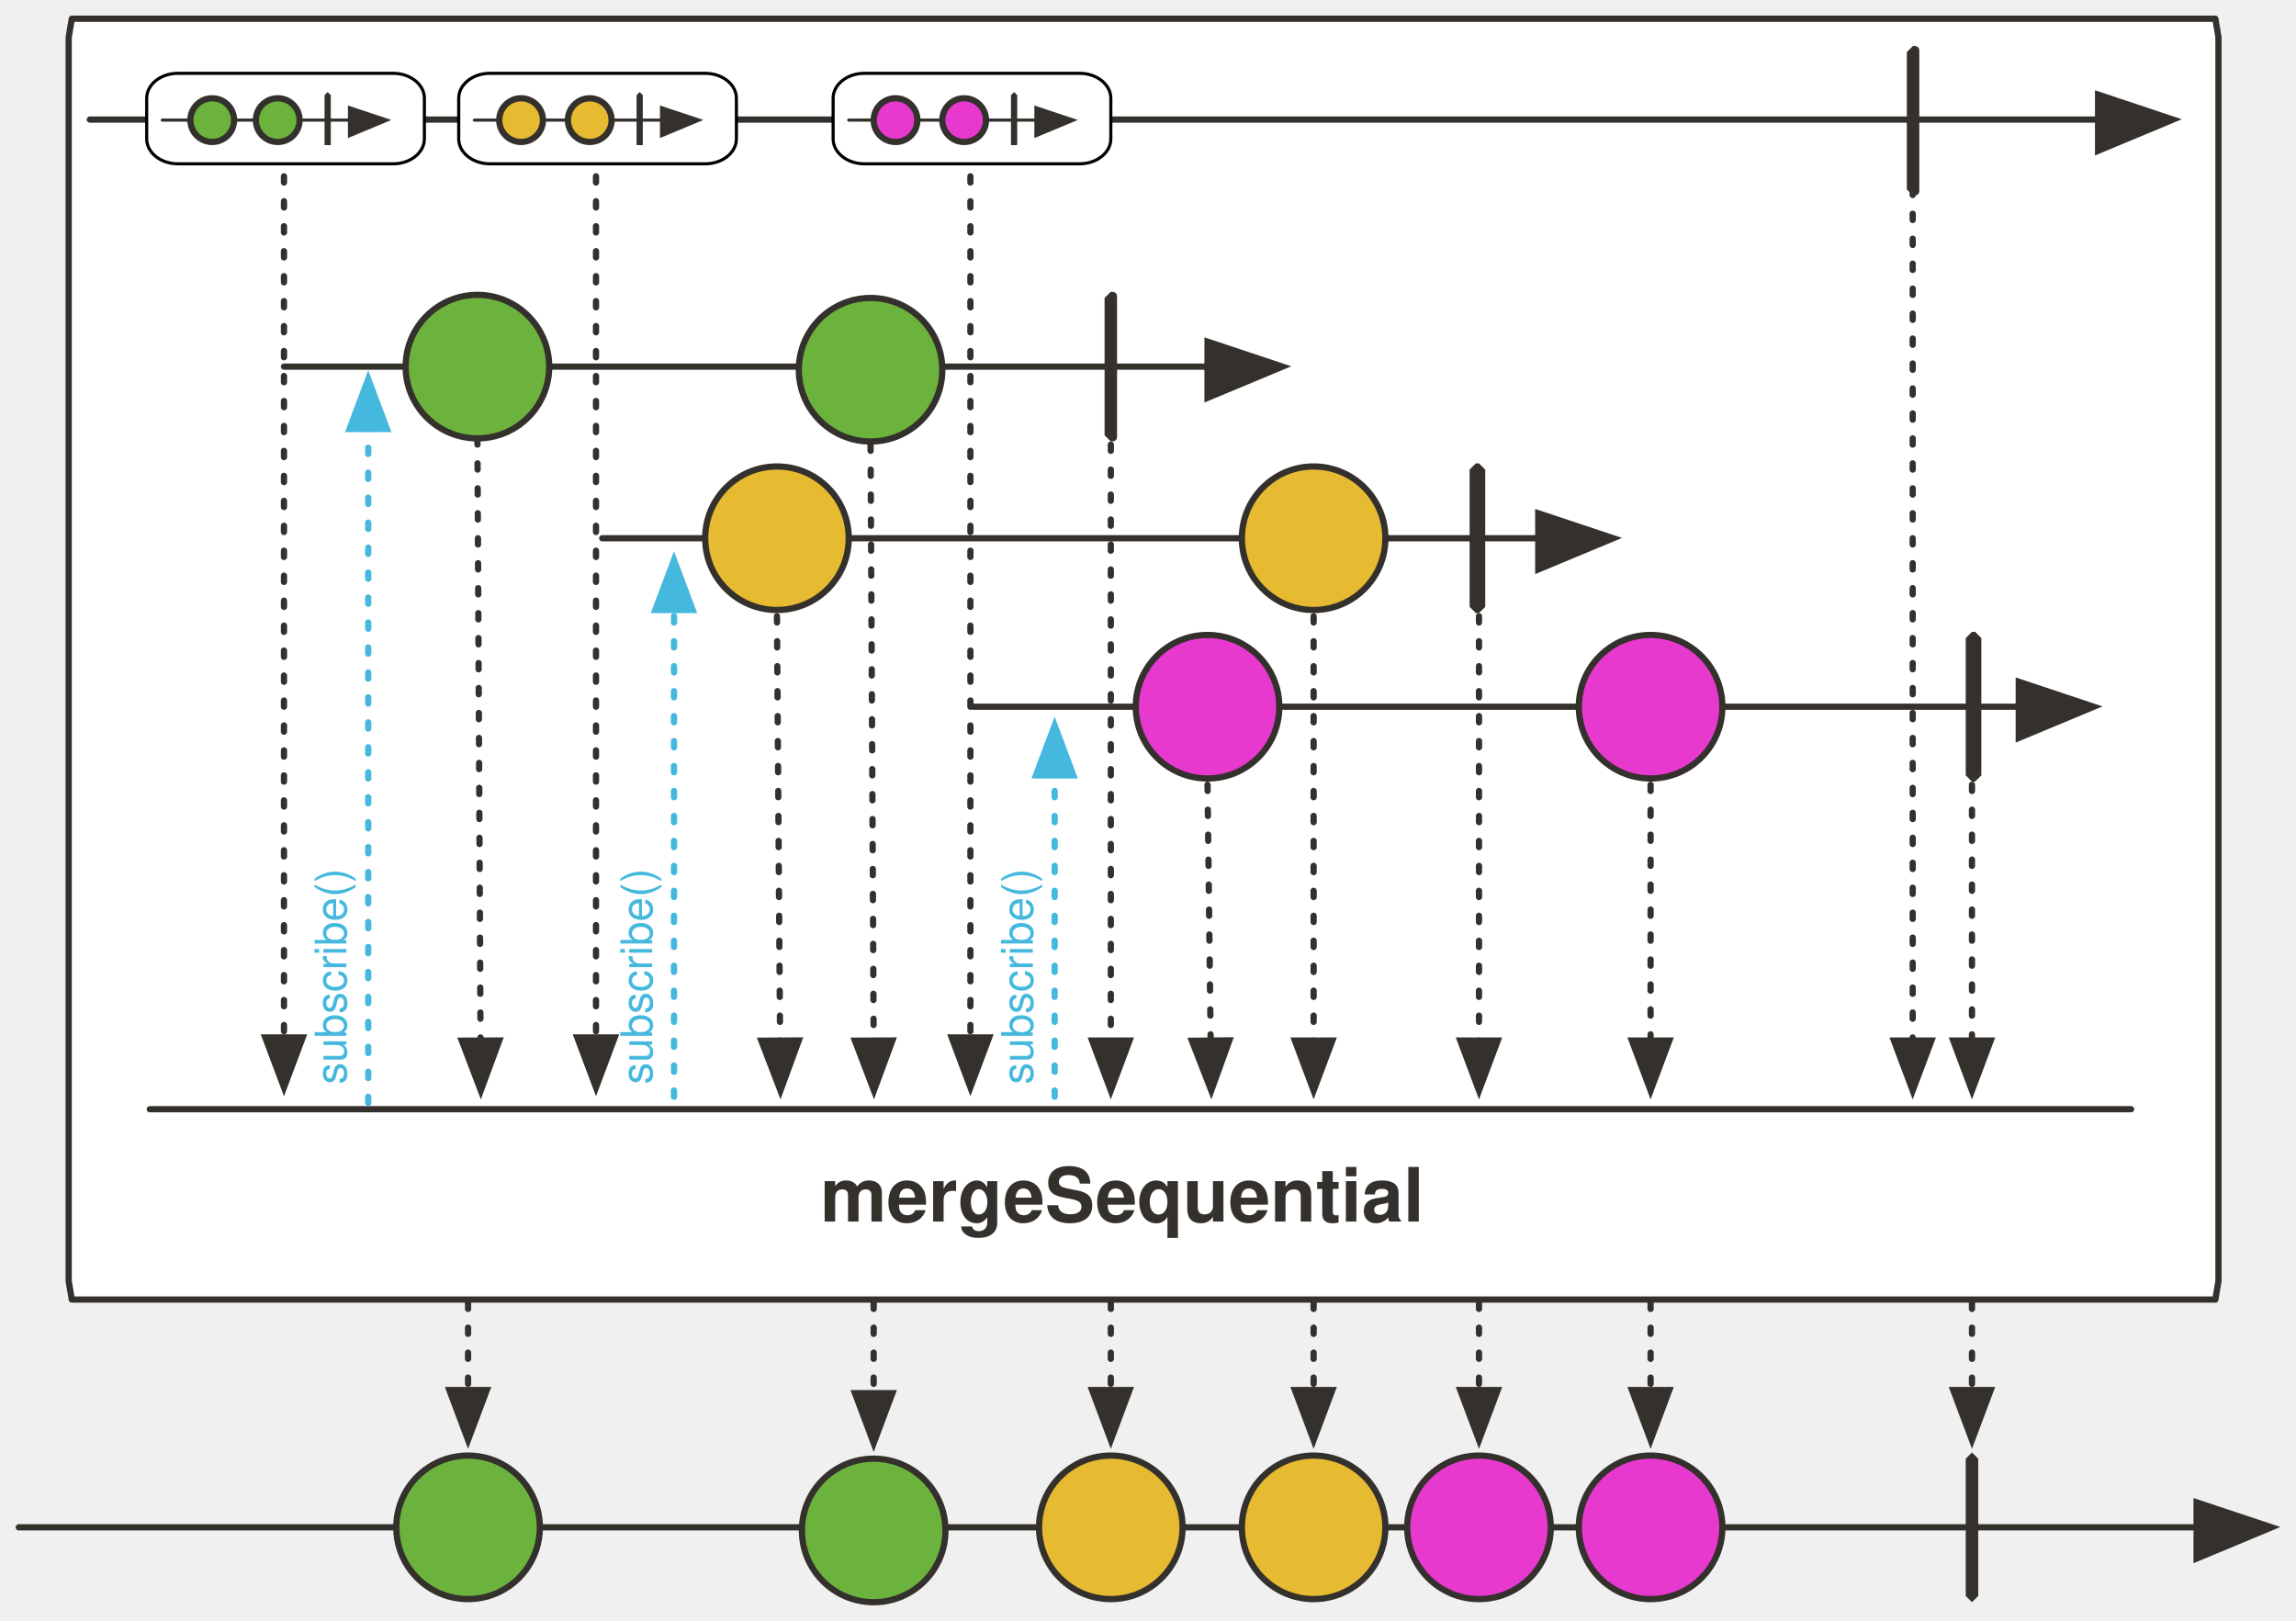
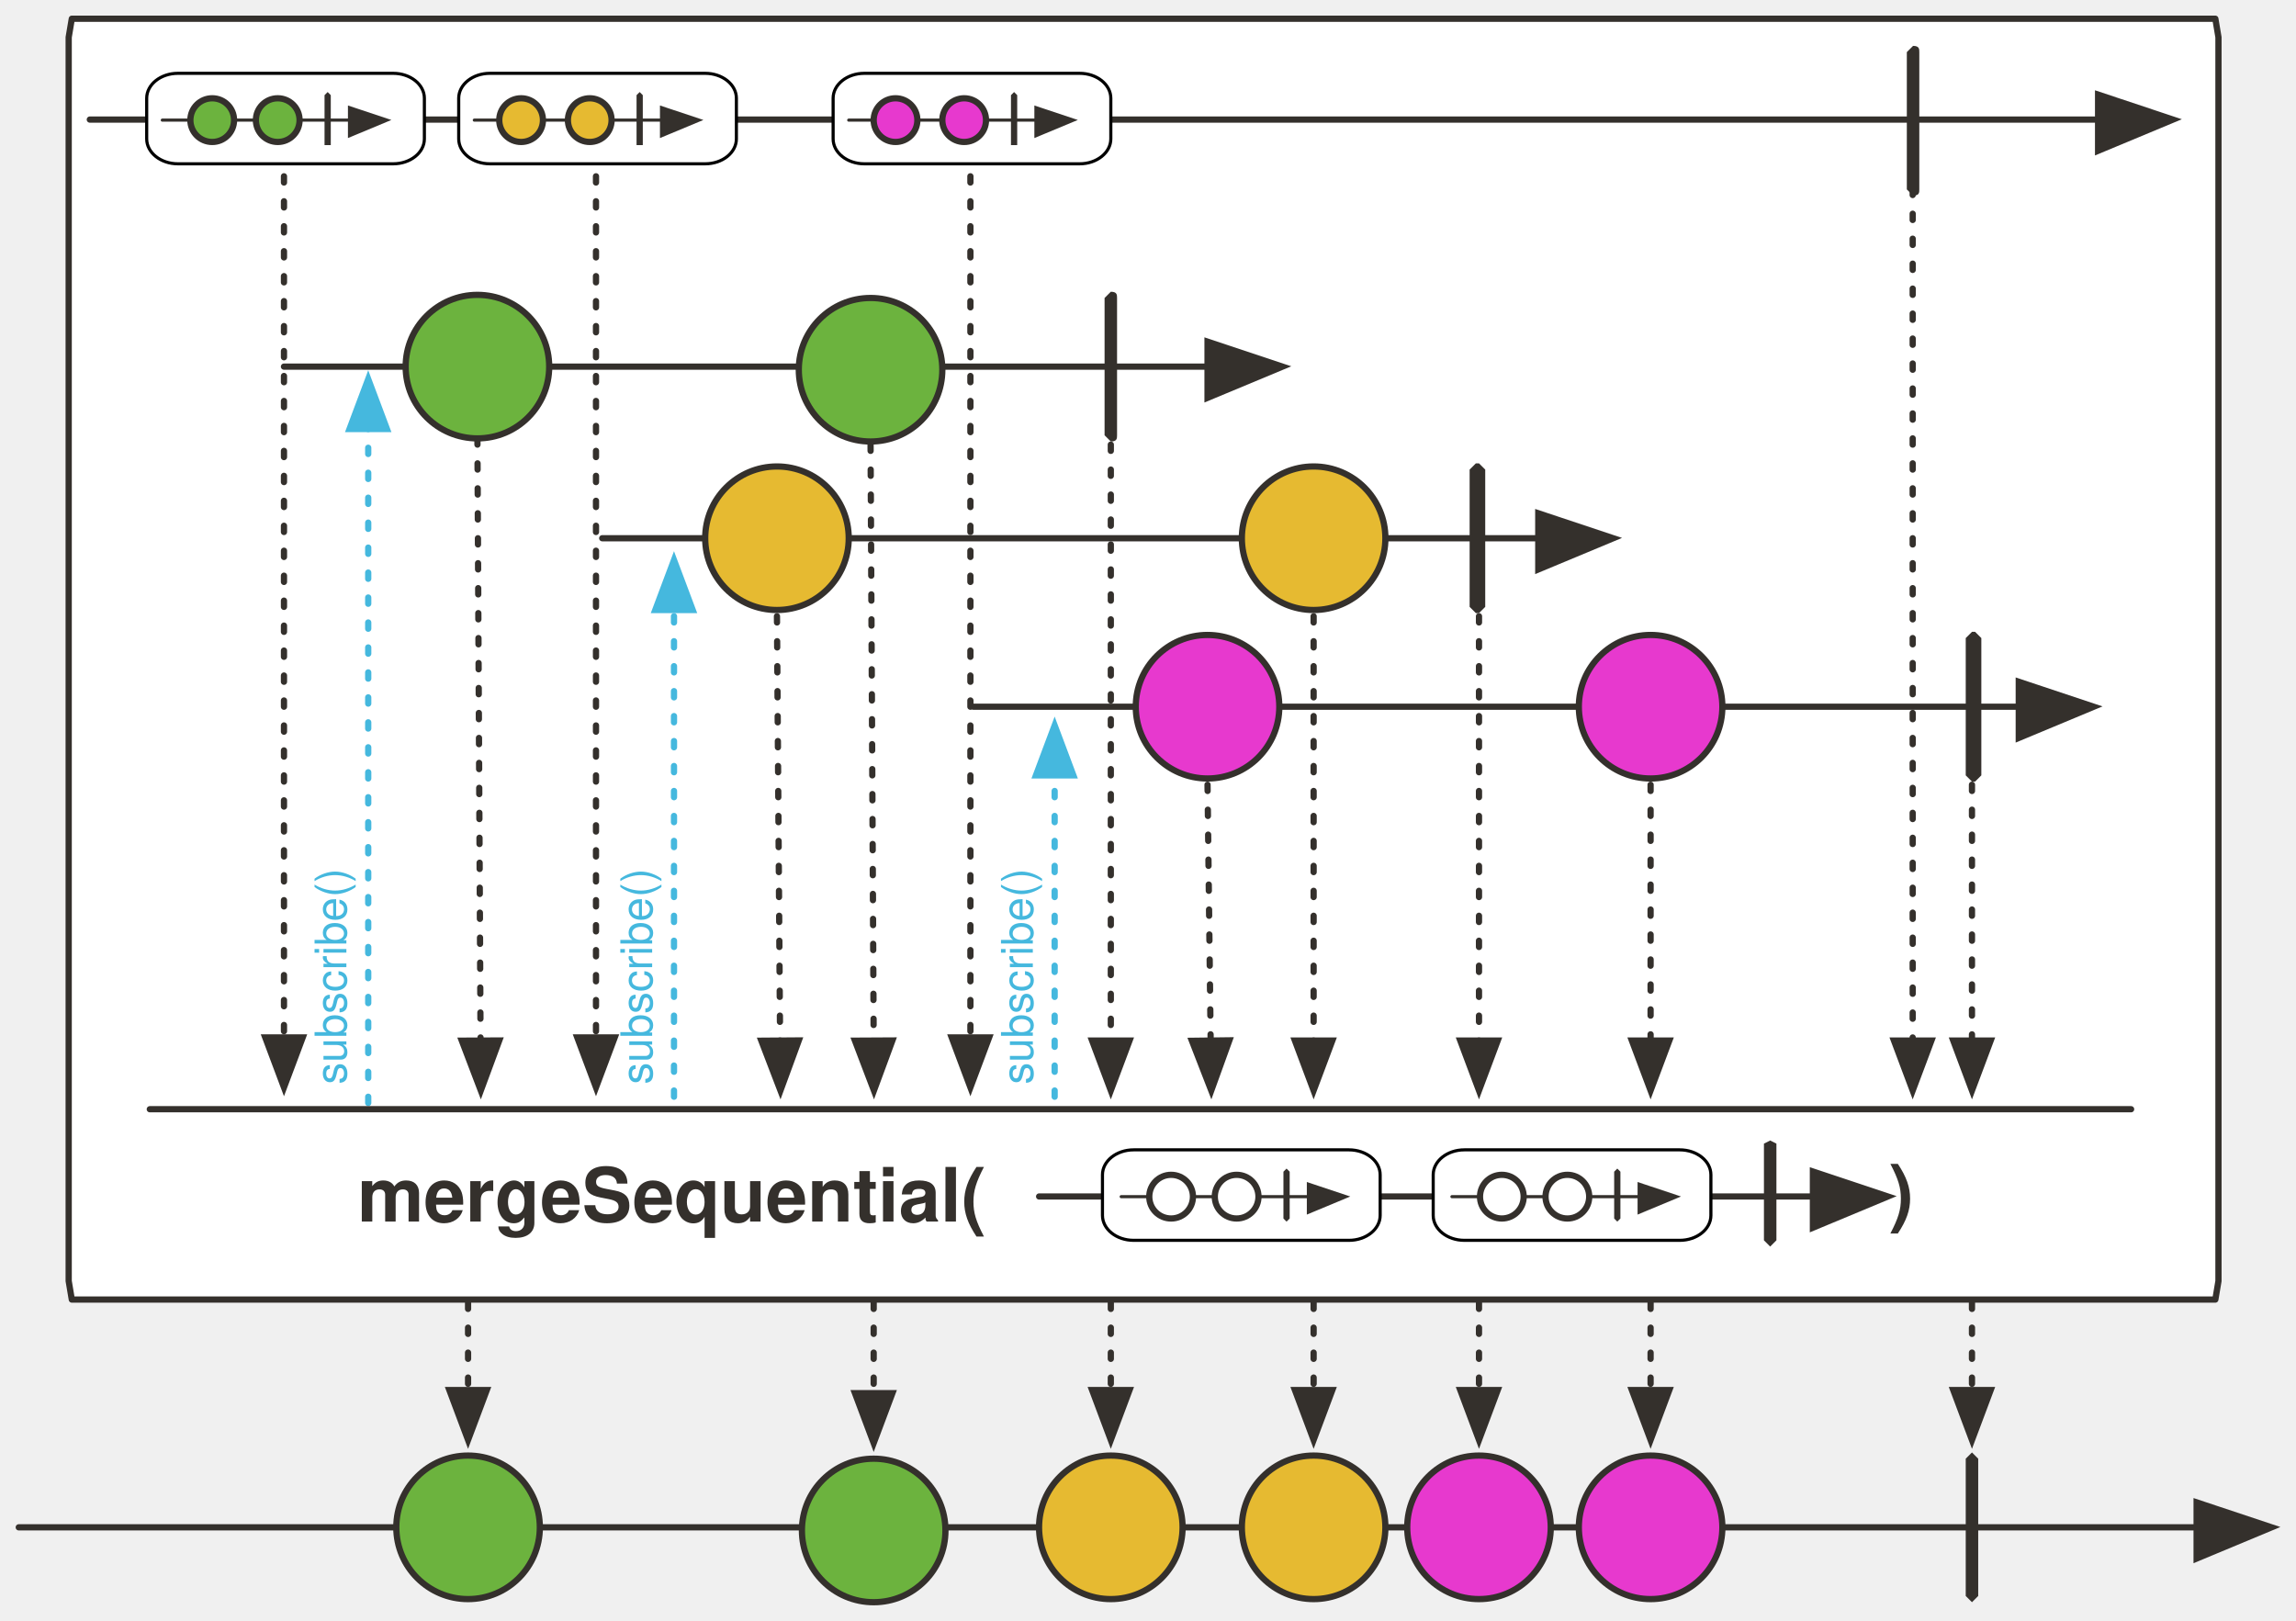
<svg xmlns="http://www.w3.org/2000/svg" version="1.1" viewBox="20 96 735.864 519.499" width="735.864" height="519.499" id="svg231">
  <defs id="defs27">
    <font-face font-family="'Tahoma','Nimbus Sans L'" font-size="24" panose-1="2 11 9 2 3 0 4 2 2 3" units-per-em="1000" underline-position="-75" underline-thickness="50" slope="0" x-height="501" cap-height="682" ascent="923" descent="-235" font-weight="700" id="font-face2" stemv="0" stemh="0" accent-height="0" ideographic="0" alphabetic="0" mathematical="0" hanging="0" v-ideographic="0" v-alphabetic="0" v-mathematical="0" v-hanging="0" strikethrough-position="0" strikethrough-thickness="0" overline-position="0" overline-thickness="0">
      <font-face-src>
        <font-face-name name="Tahoma-Bold" />
      </font-face-src>
    </font-face>
    <font-face font-family="'Tahoma','Nimbus Sans L'" font-size="20" panose-1="2 11 9 2 3 0 4 2 2 3" units-per-em="1000" underline-position="-75" underline-thickness="50" slope="0" x-height="501" cap-height="682" ascent="923" descent="-235" font-weight="700" id="font-face4" stemv="0" stemh="0" accent-height="0" ideographic="0" alphabetic="0" mathematical="0" hanging="0" v-ideographic="0" v-alphabetic="0" v-mathematical="0" v-hanging="0" strikethrough-position="0" strikethrough-thickness="0" overline-position="0" overline-thickness="0">
      <font-face-src>
        <font-face-name name="Tahoma-Bold" />
      </font-face-src>
    </font-face>
    <font-face font-family="'Tahoma','Nimbus Sans L'" font-size="24" panose-1="2 11 5 2 2 1 4 2 2 3" units-per-em="1000" underline-position="-75" underline-thickness="50" slope="0" x-height="450" cap-height="687" ascent="918" descent="-230" font-weight="400" id="font-face6" stemv="0" stemh="0" accent-height="0" ideographic="0" alphabetic="0" mathematical="0" hanging="0" v-ideographic="0" v-alphabetic="0" v-mathematical="0" v-hanging="0" strikethrough-position="0" strikethrough-thickness="0" overline-position="0" overline-thickness="0">
      <font-face-src>
        <font-face-name name="Tahoma" />
      </font-face-src>
    </font-face>
    <marker orient="auto" overflow="visible" markerUnits="strokeWidth" id="FilledArrow_Marker" stroke-miterlimit="10" viewBox="-1 -6 14 12" markerWidth="14" markerHeight="12" style="color:#34302c;overflow:visible;stroke-linejoin:miter;stroke-miterlimit:10">
      <g id="g10">
        <path d="M 12,0 0,-4 v 9 z" id="path8" style="fill:currentColor;stroke:currentColor;stroke-width:1" />
      </g>
    </marker>
    <marker orient="auto" overflow="visible" markerUnits="strokeWidth" id="FilledArrow_Marker_2" stroke-miterlimit="10" viewBox="-1 -5 11 10" markerWidth="11" markerHeight="10" style="color:#34302c;overflow:visible;stroke-linejoin:miter;stroke-miterlimit:10">
      <g id="g15">
        <path d="M 8,0 0,-3 v 6 z" id="path13" style="fill:currentColor;stroke:currentColor;stroke-width:1" />
      </g>
    </marker>
    <marker orient="auto" overflow="visible" markerUnits="strokeWidth" id="FilledArrow_Marker_3" stroke-miterlimit="10" viewBox="-1 -5 11 10" markerWidth="11" markerHeight="10" style="color:#e6ba31;overflow:visible;stroke-linejoin:miter;stroke-miterlimit:10">
      <g id="g20">
        <path d="M 8,0 0,-3 v 6 z" id="path18" style="fill:currentColor;stroke:currentColor;stroke-width:1" />
      </g>
    </marker>
    <font-face font-family="'Tahoma','Nimbus Sans L'" font-size="14" panose-1="2 11 5 2 2 1 4 2 2 3" units-per-em="1000" underline-position="-75" underline-thickness="50" slope="0" x-height="450" cap-height="687" ascent="918" descent="-230" font-weight="400" id="font-face23" stemv="0" stemh="0" accent-height="0" ideographic="0" alphabetic="0" mathematical="0" hanging="0" v-ideographic="0" v-alphabetic="0" v-mathematical="0" v-hanging="0" strikethrough-position="0" strikethrough-thickness="0" overline-position="0" overline-thickness="0">
      <font-face-src>
        <font-face-name name="Tahoma" />
      </font-face-src>
    </font-face>
    <font-face font-family="'Tahoma','Nimbus Sans L'" font-size="14" panose-1="2 11 9 2 3 0 4 2 2 3" units-per-em="1000" underline-position="-75" underline-thickness="50" slope="0" x-height="501" cap-height="682" ascent="923" descent="-235" font-weight="700" id="font-face25" stemv="0" stemh="0" accent-height="0" ideographic="0" alphabetic="0" mathematical="0" hanging="0" v-ideographic="0" v-alphabetic="0" v-mathematical="0" v-hanging="0" strikethrough-position="0" strikethrough-thickness="0" overline-position="0" overline-thickness="0">
      <font-face-src>
        <font-face-name name="Tahoma-Bold" />
      </font-face-src>
    </font-face>
    <marker orient="auto" overflow="visible" markerUnits="strokeWidth" id="FilledArrow_Marker-3" stroke-miterlimit="10" viewBox="-1 -6 14 12" markerWidth="14" markerHeight="12" style="color:#34302c;overflow:visible;stroke-linejoin:miter;stroke-miterlimit:10">
      <g id="g4-6">
        <path d="M 12,0 0,-4 v 9 z" id="path2-7" style="fill:currentColor;stroke:currentColor;stroke-width:1" />
      </g>
    </marker>
    <marker orient="auto" overflow="visible" markerUnits="strokeWidth" id="FilledArrow_Marker_2-5" stroke-miterlimit="10" viewBox="-1 -5 11 10" markerWidth="11" markerHeight="10" style="color:#34302c;overflow:visible;stroke-linejoin:miter;stroke-miterlimit:10">
      <g id="g9">
        <path d="M 8,0 0,-3 v 6 z" id="path7" style="fill:currentColor;stroke:currentColor;stroke-width:1" />
      </g>
    </marker>
    <marker orient="auto" overflow="visible" markerUnits="strokeWidth" id="marker2001" stroke-miterlimit="10" viewBox="-1 -5 11 10" markerWidth="11" markerHeight="10" style="color:#34302c;overflow:visible;stroke-linejoin:miter;stroke-miterlimit:10">
      <g id="g1999">
        <path d="M 8,0 0,-3 v 6 z" id="path1997" style="fill:currentColor;stroke:currentColor;stroke-width:1" />
      </g>
    </marker>
    <marker orient="auto" overflow="visible" markerUnits="strokeWidth" id="marker2007" stroke-miterlimit="10" viewBox="-1 -5 11 10" markerWidth="11" markerHeight="10" style="color:#34302c;overflow:visible;stroke-linejoin:miter;stroke-miterlimit:10">
      <g id="g2005">
        <path d="M 8,0 0,-3 v 6 z" id="path2003" style="fill:currentColor;stroke:currentColor;stroke-width:1" />
      </g>
    </marker>
    <marker orient="auto" overflow="visible" markerUnits="strokeWidth" id="marker2013" stroke-miterlimit="10" viewBox="-1 -5 11 10" markerWidth="11" markerHeight="10" style="color:#34302c;overflow:visible;stroke-linejoin:miter;stroke-miterlimit:10">
      <g id="g2011">
        <path d="M 8,0 0,-3 v 6 z" id="path2009" style="fill:currentColor;stroke:currentColor;stroke-width:1" />
      </g>
    </marker>
    <marker orient="auto" overflow="visible" markerUnits="strokeWidth" id="marker2019" stroke-miterlimit="10" viewBox="-1 -6 14 12" markerWidth="14" markerHeight="12" style="color:#34302c;overflow:visible;stroke-linejoin:miter;stroke-miterlimit:10">
      <g id="g2017">
        <path d="M 12,0 0,-4 v 9 z" id="path2015" style="fill:currentColor;stroke:currentColor;stroke-width:1" />
      </g>
    </marker>
    <marker orient="auto" overflow="visible" markerUnits="strokeWidth" id="marker2025" stroke-miterlimit="10" viewBox="-1 -5 11 10" markerWidth="11" markerHeight="10" style="color:#34302c;overflow:visible;stroke-linejoin:miter;stroke-miterlimit:10">
      <g id="g2023">
        <path d="M 8,0 0,-3 v 6 z" id="path2021" style="fill:currentColor;stroke:currentColor;stroke-width:1" />
      </g>
    </marker>
    <marker orient="auto" overflow="visible" markerUnits="strokeWidth" id="marker2031" stroke-miterlimit="10" viewBox="-1 -5 11 10" markerWidth="11" markerHeight="10" style="color:#34302c;overflow:visible;stroke-linejoin:miter;stroke-miterlimit:10">
      <g id="g2029">
        <path d="M 8,0 0,-3 v 6 z" id="path2027" style="fill:currentColor;stroke:currentColor;stroke-width:1" />
      </g>
    </marker>
    <marker orient="auto" overflow="visible" markerUnits="strokeWidth" id="marker2037" stroke-miterlimit="10" viewBox="-1 -5 11 10" markerWidth="11" markerHeight="10" style="color:#34302c;overflow:visible;stroke-linejoin:miter;stroke-miterlimit:10">
      <g id="g2035">
        <path d="M 8,0 0,-3 v 6 z" id="path2033" style="fill:currentColor;stroke:currentColor;stroke-width:1" />
      </g>
    </marker>
    <marker orient="auto" overflow="visible" markerUnits="strokeWidth" id="marker2043" stroke-miterlimit="10" viewBox="-1 -6 14 12" markerWidth="14" markerHeight="12" style="color:#34302c;overflow:visible;stroke-linejoin:miter;stroke-miterlimit:10">
      <g id="g2041">
        <path d="M 12,0 0,-4 v 9 z" id="path2039" style="fill:currentColor;stroke:currentColor;stroke-width:1" />
      </g>
    </marker>
    <marker orient="auto" overflow="visible" markerUnits="strokeWidth" id="marker2049" stroke-miterlimit="10" viewBox="-1 -5 11 10" markerWidth="11" markerHeight="10" style="color:#34302c;overflow:visible;stroke-linejoin:miter;stroke-miterlimit:10">
      <g id="g2047">
        <path d="M 8,0 0,-3 v 6 z" id="path2045" style="fill:currentColor;stroke:currentColor;stroke-width:1" />
      </g>
    </marker>
    <marker orient="auto" overflow="visible" markerUnits="strokeWidth" id="marker2055" stroke-miterlimit="10" viewBox="-1 -5 11 10" markerWidth="11" markerHeight="10" style="color:#34302c;overflow:visible;stroke-linejoin:miter;stroke-miterlimit:10">
      <g id="g2053">
        <path d="M 8,0 0,-3 v 6 z" id="path2051" style="fill:currentColor;stroke:currentColor;stroke-width:1" />
      </g>
    </marker>
    <marker orient="auto" overflow="visible" markerUnits="strokeWidth" id="marker2061" stroke-miterlimit="10" viewBox="-1 -5 11 10" markerWidth="11" markerHeight="10" style="color:#34302c;overflow:visible;stroke-linejoin:miter;stroke-miterlimit:10">
      <g id="g2059">
        <path d="M 8,0 0,-3 v 6 z" id="path2057" style="fill:currentColor;stroke:currentColor;stroke-width:1" />
      </g>
    </marker>
    <marker orient="auto" overflow="visible" markerUnits="strokeWidth" id="marker2067" stroke-miterlimit="10" viewBox="-1 -5 11 10" markerWidth="11" markerHeight="10" style="color:#34302c;overflow:visible;stroke-linejoin:miter;stroke-miterlimit:10">
      <g id="g2065">
        <path d="M 8,0 0,-3 v 6 z" id="path2063" style="fill:currentColor;stroke:currentColor;stroke-width:1" />
      </g>
    </marker>
    <marker orient="auto" overflow="visible" markerUnits="strokeWidth" id="marker2073" stroke-miterlimit="10" viewBox="-1 -5 11 10" markerWidth="11" markerHeight="10" style="color:#34302c;overflow:visible;stroke-linejoin:miter;stroke-miterlimit:10">
      <g id="g2071">
        <path d="M 8,0 0,-3 v 6 z" id="path2069" style="fill:currentColor;stroke:currentColor;stroke-width:1" />
      </g>
    </marker>
    <marker orient="auto" overflow="visible" markerUnits="strokeWidth" id="marker2079" stroke-miterlimit="10" viewBox="-1 -5 11 10" markerWidth="11" markerHeight="10" style="color:#34302c;overflow:visible;stroke-linejoin:miter;stroke-miterlimit:10">
      <g id="g2077">
        <path d="M 8,0 0,-3 v 6 z" id="path2075" style="fill:currentColor;stroke:currentColor;stroke-width:1" />
      </g>
    </marker>
    <marker orient="auto" overflow="visible" markerUnits="strokeWidth" id="FilledArrow_Marker-5-2-1-6" stroke-miterlimit="10" viewBox="-1 -6 14 12" markerWidth="14" markerHeight="12" style="color:#34302c;overflow:visible;stroke-linejoin:miter;stroke-miterlimit:10">
      <g id="g4-3-7-2-2">
        <path d="M 12,0 0,-4 v 9 z" id="path2-5-0-7-9" style="fill:currentColor;stroke:currentColor;stroke-width:1" />
      </g>
    </marker>
    <marker orient="auto" overflow="visible" markerUnits="strokeWidth" id="marker2088" stroke-miterlimit="10" viewBox="-1 -6 14 12" markerWidth="14" markerHeight="12" style="color:#34302c;overflow:visible;stroke-linejoin:miter;stroke-miterlimit:10">
      <g id="g2086">
        <path d="M 12,0 0,-4 v 9 z" id="path2084" style="fill:currentColor;stroke:currentColor;stroke-width:1" />
      </g>
    </marker>
    <marker orient="auto" overflow="visible" markerUnits="strokeWidth" id="marker2094" stroke-miterlimit="10" viewBox="-1 -5 11 10" markerWidth="11" markerHeight="10" style="color:#34302c;overflow:visible;stroke-linejoin:miter;stroke-miterlimit:10">
      <g id="g2092">
        <path d="M 8,0 0,-3 v 6 z" id="path2090" style="fill:currentColor;stroke:currentColor;stroke-width:1" />
      </g>
    </marker>
    <marker orient="auto" overflow="visible" markerUnits="strokeWidth" id="marker2100" stroke-miterlimit="10" viewBox="-1 -5 11 10" markerWidth="11" markerHeight="10" style="color:#34302c;overflow:visible;stroke-linejoin:miter;stroke-miterlimit:10">
      <g id="g2098">
        <path d="M 8,0 0,-3 v 6 z" id="path2096" style="fill:currentColor;stroke:currentColor;stroke-width:1" />
      </g>
    </marker>
    <marker orient="auto" overflow="visible" markerUnits="strokeWidth" id="FilledArrow_Marker-5-2-1-3-6" stroke-miterlimit="10" viewBox="-1 -6 14 12" markerWidth="14" markerHeight="12" style="color:#34302c;overflow:visible;stroke-linejoin:miter;stroke-miterlimit:10">
      <g id="g4-3-7-2-6-2">
        <path d="M 12,0 0,-4 v 9 z" id="path2-5-0-7-7-9" style="fill:currentColor;stroke:currentColor;stroke-width:1" />
      </g>
    </marker>
    <marker orient="auto" overflow="visible" markerUnits="strokeWidth" id="marker1316" stroke-miterlimit="10" viewBox="-1 -6 14 12" markerWidth="14" markerHeight="12" style="color:#34302c;overflow:visible;stroke-linejoin:miter;stroke-miterlimit:10">
      <g id="g1314">
        <path d="M 12,0 0,-4 v 9 z" id="path1312" style="fill:currentColor;stroke:currentColor;stroke-width:1" />
      </g>
    </marker>
    <marker orient="auto" overflow="visible" markerUnits="strokeWidth" id="marker1322" stroke-miterlimit="10" viewBox="-1 -6 14 12" markerWidth="14" markerHeight="12" style="color:#34302c;overflow:visible;stroke-linejoin:miter;stroke-miterlimit:10">
      <g id="g1320">
        <path d="M 12,0 0,-4 v 9 z" id="path1318" style="fill:currentColor;stroke:currentColor;stroke-width:1" />
      </g>
    </marker>
    <marker orient="auto" overflow="visible" markerUnits="strokeWidth" id="FilledArrow_Marker_2-3" stroke-miterlimit="10" viewBox="-1 -5 11 10" markerWidth="11" markerHeight="10" style="color:#34302c;overflow:visible;stroke-linejoin:miter;stroke-miterlimit:10">
      <g id="g9-6">
        <path d="M 8,0 0,-3 v 6 z" id="path7-7" style="fill:currentColor;stroke:currentColor;stroke-width:1" />
      </g>
    </marker>
    <marker orient="auto" overflow="visible" markerUnits="strokeWidth" id="marker1387" stroke-miterlimit="10" viewBox="-1 -5 11 10" markerWidth="11" markerHeight="10" style="color:#34302c;overflow:visible;stroke-linejoin:miter;stroke-miterlimit:10">
      <g id="g1385">
        <path d="M 8,0 0,-3 v 6 z" id="path1383" style="fill:currentColor;stroke:currentColor;stroke-width:1" />
      </g>
    </marker>
    <marker orient="auto" overflow="visible" markerUnits="strokeWidth" id="marker1393" stroke-miterlimit="10" viewBox="-1 -5 11 10" markerWidth="11" markerHeight="10" style="color:#34302c;overflow:visible;stroke-linejoin:miter;stroke-miterlimit:10">
      <g id="g1391">
        <path d="M 8,0 0,-3 v 6 z" id="path1389" style="fill:currentColor;stroke:currentColor;stroke-width:1" />
      </g>
    </marker>
    <marker orient="auto" overflow="visible" markerUnits="strokeWidth" id="FilledArrow_Marker-5-2-1-3-6-3" stroke-miterlimit="10" viewBox="-1 -6 14 12" markerWidth="14" markerHeight="12" style="color:#34302c;overflow:visible;stroke-linejoin:miter;stroke-miterlimit:10">
      <g id="g4-3-7-2-6-2-6">
        <path d="M 12,0 0,-4 v 9 z" id="path2-5-0-7-7-9-7" style="fill:currentColor;stroke:currentColor;stroke-width:1" />
      </g>
    </marker>
    <marker orient="auto" overflow="visible" markerUnits="strokeWidth" id="marker1402" stroke-miterlimit="10" viewBox="-1 -6 14 12" markerWidth="14" markerHeight="12" style="color:#34302c;overflow:visible;stroke-linejoin:miter;stroke-miterlimit:10">
      <g id="g1400">
        <path d="M 12,0 0,-4 v 9 z" id="path1398" style="fill:currentColor;stroke:currentColor;stroke-width:1" />
      </g>
    </marker>
    <marker orient="auto" overflow="visible" markerUnits="strokeWidth" id="FilledArrow_Marker-5" stroke-miterlimit="10" viewBox="-1 -6 14 12" markerWidth="14" markerHeight="12" style="color:#34302c;overflow:visible;stroke-linejoin:miter;stroke-miterlimit:10">
      <g id="g4-3">
        <path d="M 12,0 0,-4 v 9 z" id="path2-5" style="fill:currentColor;stroke:currentColor;stroke-width:1" />
      </g>
    </marker>
    <marker orient="auto" overflow="visible" markerUnits="strokeWidth" id="FilledArrow_Marker_3-3" stroke-miterlimit="10" viewBox="-1 -5 11 10" markerWidth="11" markerHeight="10" style="color:#45b8de;overflow:visible;stroke-linejoin:miter;stroke-miterlimit:10">
      <g id="g16">
        <path d="M 8,0 0,-3 v 6 z" id="path14" style="fill:currentColor;stroke:currentColor;stroke-width:1" />
+       </g>
+     </marker>
+     <marker style="color:#34302c;overflow:visible;stroke-linejoin:miter;stroke-miterlimit:10" orient="auto" overflow="visible" markerUnits="strokeWidth" id="FilledArrow_Marker-5-2-1-3-5" stroke-miterlimit="10" viewBox="-1 -6 14 12" markerWidth="14" markerHeight="12">
+       <g id="g4-3-7-2-6-3">
+         <path style="fill:currentColor;stroke:currentColor;stroke-width:1" d="M 12,0 0,-4 v 9 z" id="path2-5-0-7-7-8" />
+       </g>
+     </marker>
+     <marker style="color:#34302c;overflow:visible;stroke-linejoin:miter;stroke-miterlimit:10" orient="auto" overflow="visible" markerUnits="strokeWidth" id="marker94553" stroke-miterlimit="10" viewBox="-1 -6 14 12" markerWidth="14" markerHeight="12">
+       <g id="g94551">
+         <path style="fill:currentColor;stroke:currentColor;stroke-width:1" d="M 12,0 0,-4 v 9 z" id="path94549" />
+       </g>
+     </marker>
+     <marker style="color:#34302c;overflow:visible;stroke-linejoin:miter;stroke-miterlimit:10" orient="auto" overflow="visible" markerUnits="strokeWidth" id="FilledArrow_Marker-5-2-1-3-2" stroke-miterlimit="10" viewBox="-1 -6 14 12" markerWidth="14" markerHeight="12">
+       <g id="g4-3-7-2-6-4">
+         <path style="fill:currentColor;stroke:currentColor;stroke-width:1" d="M 12,0 0,-4 v 9 z" id="path2-5-0-7-7-1" />
      </g>
    </marker>
  </defs>
  <path d="M 43.014,102 H 730.014 l 1,5.949 v 398.601 l -1,5.949 H 43.014 l -1,-5.949 V 107.949 Z" id="path57" style="fill:#ffffff;fill-opacity:1;stroke:#34302c;stroke-width:2;stroke-linecap:round;stroke-linejoin:round;stroke-dasharray:none;stroke-opacity:1" />
  <path id="line22" d="m 111.014,213.499 h 296" style="fill:none;fill-opacity:1;stroke:#34302c;stroke-width:2;stroke-linecap:round;stroke-linejoin:round;stroke-dasharray:none;stroke-opacity:1;marker-end:url(#FilledArrow_Marker-3)" />
  <circle id="ellipse25" cy="213.499" cx="173.014" r="23" style="fill:#6cb33e;fill-opacity:1;stroke:none;stroke-dasharray:none;stroke-opacity:1" />
  <circle id="ellipse27-3" cy="213.499" cx="173.014" r="23" style="fill:none;fill-opacity:1;stroke:#34302c;stroke-width:2;stroke-linecap:round;stroke-linejoin:round;stroke-dasharray:none;stroke-opacity:1" />
  <circle id="ellipse30" cy="214.499" cx="299.014" r="23" style="fill:#6cb33e;fill-opacity:1;stroke:none;stroke-dasharray:none;stroke-opacity:1" />
  <circle id="ellipse32" cy="214.499" cx="299.014" r="23" style="fill:none;fill-opacity:1;stroke:#34302c;stroke-width:2;stroke-linecap:round;stroke-linejoin:round;stroke-dasharray:none;stroke-opacity:1" />
  <path id="path40" d="m 376.014,189.499 c 2,0 2,1 2,2 v 44 c 0,1 0,2 -2,2 l -2,-2 v -44 z" style="fill:#34302c;fill-opacity:1;stroke:none;stroke-dasharray:none;stroke-opacity:1" />
  <path id="line43" d="m 173.014,236.499 1,193" style="fill:none;fill-opacity:1;stroke:#34302c;stroke-width:2;stroke-linecap:round;stroke-linejoin:round;stroke-dasharray:2, 6;stroke-opacity:1;marker-end:url(#FilledArrow_Marker_2-5)" />
  <path id="line46" d="m 299.014,238.499 1,191" style="fill:none;fill-opacity:1;stroke:#34302c;stroke-width:2;stroke-linecap:round;stroke-linejoin:round;stroke-dasharray:2, 6;stroke-opacity:1;marker-end:url(#FilledArrow_Marker_2-5)" />
  <path id="line52" d="m 376.014,238.499 v 191" style="fill:none;fill-opacity:1;stroke:#34302c;stroke-width:2;stroke-linecap:round;stroke-linejoin:round;stroke-dasharray:2, 6;stroke-opacity:1;marker-end:url(#FilledArrow_Marker_2-5)" />
  <path id="line72" d="m 213.014,268.499 h 300" style="fill:none;fill-opacity:1;stroke:#34302c;stroke-width:2;stroke-linecap:round;stroke-linejoin:round;stroke-dasharray:none;stroke-opacity:1;marker-end:url(#FilledArrow_Marker-3)" />
  <circle id="ellipse75" cy="268.499" cx="269.014" r="23" style="fill:#e6ba31;fill-opacity:1;stroke:none;stroke-dasharray:none;stroke-opacity:1" />
  <circle id="ellipse77" cy="268.499" cx="269.014" r="23" style="fill:none;fill-opacity:1;stroke:#34302c;stroke-width:2;stroke-linecap:round;stroke-linejoin:round;stroke-dasharray:none;stroke-opacity:1" />
  <circle id="ellipse80" cy="268.499" cx="441.014" r="23" style="fill:#e6ba31;fill-opacity:1;stroke:none;stroke-dasharray:none;stroke-opacity:1" />
  <circle id="ellipse82" cy="268.499" cx="441.014" r="23" style="fill:none;fill-opacity:1;stroke:#34302c;stroke-width:2;stroke-linecap:round;stroke-linejoin:round;stroke-dasharray:none;stroke-opacity:1" />
  <path id="path85" d="m 493.014,244.499 h 1 l 2,2 v 44 l -2,2 h -1 l -2,-2 v -44 z" style="fill:#34302c;fill-opacity:1;stroke:none;stroke-dasharray:none;stroke-opacity:1" />
  <path id="line94" d="m 269.014,293.499 1,136" style="fill:none;fill-opacity:1;stroke:#34302c;stroke-width:2;stroke-linecap:round;stroke-linejoin:round;stroke-dasharray:2, 6;stroke-opacity:1;marker-end:url(#FilledArrow_Marker_2-5)" />
  <path id="line97" d="M 26.014,585.499 H 724.014" style="fill:none;fill-opacity:1;stroke:#34302c;stroke-width:2;stroke-linecap:round;stroke-linejoin:round;stroke-dasharray:none;stroke-opacity:1;marker-end:url(#FilledArrow_Marker-3)" />
  <circle id="ellipse100-5" cy="585.499" cx="170.014" r="23" style="fill:#6cb33e;fill-opacity:1;stroke:none;stroke-dasharray:none;stroke-opacity:1" />
  <circle id="ellipse102" cy="585.499" cx="170.014" r="23" style="fill:none;fill-opacity:1;stroke:#34302c;stroke-width:2;stroke-linecap:round;stroke-linejoin:round;stroke-dasharray:none;stroke-opacity:1" />
  <circle id="ellipse105" cy="586.499" cx="300.014" r="23" style="fill:#6cb33e;fill-opacity:1;stroke:none;stroke-dasharray:none;stroke-opacity:1" />
  <circle id="ellipse107-3" cy="586.499" cx="300.014" r="23" style="fill:none;fill-opacity:1;stroke:#34302c;stroke-width:2;stroke-linecap:round;stroke-linejoin:round;stroke-dasharray:none;stroke-opacity:1" />
  <path id="path115-6" d="m 652.014,561.499 2,2 v 44 l -2,2 -2,-2 v -44 z" style="fill:#34302c;fill-opacity:1;stroke:none;stroke-dasharray:none;stroke-opacity:1" />
  <path id="line118" d="m 170.014,513.499 v 28" style="fill:none;fill-opacity:1;stroke:#34302c;stroke-width:2;stroke-linecap:round;stroke-linejoin:round;stroke-dasharray:2, 6;stroke-opacity:1;marker-end:url(#FilledArrow_Marker_2-5)" />
  <path id="line121" d="m 300.014,513.499 v 29" style="fill:none;fill-opacity:1;stroke:#34302c;stroke-width:2;stroke-linecap:round;stroke-linejoin:round;stroke-dasharray:2, 6;stroke-opacity:1;marker-end:url(#FilledArrow_Marker_2-5)" />
  <path id="line127" d="m 652.014,513.499 v 28" style="fill:none;fill-opacity:1;stroke:#34302c;stroke-width:2;stroke-linecap:round;stroke-linejoin:round;stroke-dasharray:2, 6;stroke-opacity:1;marker-end:url(#FilledArrow_Marker_2-5)" />
  <circle id="ellipse130" cy="585.499" cx="376.014" r="23" style="fill:#e6ba31;fill-opacity:1;stroke:none;stroke-dasharray:none;stroke-opacity:1" />
  <circle id="ellipse132" cy="585.499" cx="376.014" r="23" style="fill:none;fill-opacity:1;stroke:#34302c;stroke-width:2;stroke-linecap:round;stroke-linejoin:round;stroke-dasharray:none;stroke-opacity:1" />
  <circle id="ellipse135" cy="585.499" cx="494.014" r="23" style="fill:#e739ce;fill-opacity:1;stroke:none;stroke-dasharray:none;stroke-opacity:1" />
  <circle id="ellipse137" cy="585.499" cx="494.014" r="23" style="fill:none;fill-opacity:1;stroke:#34302c;stroke-width:2;stroke-linecap:round;stroke-linejoin:round;stroke-dasharray:none;stroke-opacity:1" />
  <path id="line140" d="m 494.014,513.499 v 28" style="fill:none;fill-opacity:1;stroke:#34302c;stroke-width:2;stroke-linecap:round;stroke-linejoin:round;stroke-dasharray:2, 6;stroke-opacity:1;marker-end:url(#FilledArrow_Marker_2-5)" />
  <path id="line143" d="m 376.014,513.499 v 28" style="fill:none;fill-opacity:1;stroke:#34302c;stroke-width:2;stroke-linecap:round;stroke-linejoin:round;stroke-dasharray:2, 6;stroke-opacity:1;marker-end:url(#FilledArrow_Marker_2-5)" />
-   <path id="line1181-0" d="M 68.014,451.499 H 703.014" style="fill:none;fill-opacity:1;stroke:#34302c;stroke-width:2;stroke-linecap:round;stroke-linejoin:round;stroke-dasharray:none;stroke-opacity:1" />
  <path id="line1454" d="m 332.014,322.499 h 335" style="fill:none;fill-opacity:1;stroke:#34302c;stroke-width:2;stroke-linecap:round;stroke-linejoin:round;stroke-dasharray:none;stroke-opacity:1;marker-end:url(#FilledArrow_Marker-3)" />
  <circle cx="407.014" cy="322.499" id="ellipse1456" r="23" style="fill:#e739ce;fill-opacity:1;stroke:none;stroke-dasharray:none;stroke-opacity:1" />
  <circle cx="407.014" cy="322.499" id="ellipse1458" r="23" style="fill:none;fill-opacity:1;stroke:#34302c;stroke-width:2;stroke-linecap:round;stroke-linejoin:round;stroke-dasharray:none;stroke-opacity:1" />
  <circle cx="549.014" cy="322.499" id="ellipse1460" r="23" style="fill:#e739ce;fill-opacity:1;stroke:none;stroke-dasharray:none;stroke-opacity:1" />
  <circle cx="549.014" cy="322.499" id="ellipse1462" r="23" style="fill:none;fill-opacity:1;stroke:#34302c;stroke-width:2;stroke-linecap:round;stroke-linejoin:round;stroke-dasharray:none;stroke-opacity:1" />
  <path d="m 652.014,298.499 h 1 l 2,2 v 44 l -2,2 h -1 l -2,-2 v -44 z" id="path1464" style="fill:#34302c;fill-opacity:1;stroke:none;stroke-dasharray:none;stroke-opacity:1" />
  <path id="line1470" d="m 407.014,347.499 1,82" style="fill:none;fill-opacity:1;stroke:#34302c;stroke-width:2;stroke-linecap:round;stroke-linejoin:round;stroke-dasharray:2, 6;stroke-opacity:1;marker-end:url(#FilledArrow_Marker_2-5)" />
  <circle cx="441.014" cy="585.499" id="ellipse1472" r="23" style="fill:#e6ba31;fill-opacity:1;stroke:none;stroke-dasharray:none;stroke-opacity:1" />
  <circle cx="441.014" cy="585.499" id="ellipse1474" r="23" style="fill:none;fill-opacity:1;stroke:#34302c;stroke-width:2;stroke-linecap:round;stroke-linejoin:round;stroke-dasharray:none;stroke-opacity:1" />
  <path id="line1476" d="m 441.014,513.499 v 28" style="fill:none;fill-opacity:1;stroke:#34302c;stroke-width:2;stroke-linecap:round;stroke-linejoin:round;stroke-dasharray:2, 6;stroke-opacity:1;marker-end:url(#FilledArrow_Marker_2-5)" />
  <circle cx="549.014" cy="585.499" id="ellipse1478" r="23" style="fill:#e739ce;fill-opacity:1;stroke:none;stroke-dasharray:none;stroke-opacity:1" />
  <circle cx="549.014" cy="585.499" id="ellipse1480" r="23" style="fill:none;fill-opacity:1;stroke:#34302c;stroke-width:2;stroke-linecap:round;stroke-linejoin:round;stroke-dasharray:none;stroke-opacity:1" />
  <path id="line1482" d="m 549.014,513.499 v 28" style="fill:none;fill-opacity:1;stroke:#34302c;stroke-width:2;stroke-linecap:round;stroke-linejoin:round;stroke-dasharray:2, 6;stroke-opacity:1;marker-end:url(#FilledArrow_Marker_2-5)" />
-   <text id="text61-2" x="31.87" y="465.499" style="fill:#34302c;fill-opacity:1;stroke:none;stroke-dasharray:none;stroke-opacity:1">
-     <tspan font-size="24" font-weight="700" x="282.87" y="487.499" id="tspan59-8" style="font-weight:700;font-size:24px;font-family:Tahoma, 'Nimbus Sans L';fill:#34302c">mergeSequential</tspan>
-   </text>
  <path id="line911-9" d="M 48.79,134.322 H 692.434" style="fill:none;fill-opacity:1;stroke:#34302c;stroke-width:2;stroke-linecap:round;stroke-linejoin:round;stroke-dasharray:none;stroke-opacity:1;marker-end:url(#FilledArrow_Marker-5)" />
  <path id="line916" d="m 633.014,148.499 v 281" style="fill:none;fill-opacity:1;stroke:#34302c;stroke-width:2;stroke-linecap:round;stroke-linejoin:round;stroke-dasharray:2, 6;stroke-opacity:1;marker-end:url(#FilledArrow_Marker_2-3)" />
  <rect id="rect997" width="89" height="29" ry="8" rx="10" x="67.014" y="119.499" stroke-miterlimit="4" style="opacity:1;fill:#ffffff;fill-opacity:1;stroke:#000000;stroke-width:1;stroke-linecap:round;stroke-miterlimit:4;stroke-dasharray:none;stroke-dashoffset:1;stroke-opacity:1" />
  <path id="line1084" d="M 72.014,134.499 H 132.014" style="fill:none;fill-opacity:1;stroke:#34302c;stroke-width:1;stroke-linecap:round;stroke-linejoin:round;stroke-dasharray:none;stroke-opacity:1;marker-end:url(#FilledArrow_Marker-5-2-1-3-6-3)" />
  <path id="path1086" d="m 125.014,125.499 1,1 v 16 h -2 v -16 z" style="fill:#34302c;fill-opacity:1;stroke:none;stroke-width:0;stroke-dasharray:none;stroke-opacity:1" />
  <circle cx="88.014" cy="134.499" id="ellipse1088" r="7" style="fill:#6cb33e;fill-opacity:1;stroke:#34302c;stroke-width:2;stroke-linecap:round;stroke-linejoin:round;stroke-dasharray:none;stroke-opacity:1" />
  <circle cx="109.014" cy="134.499" id="ellipse1090" r="7" style="fill:#6cb33e;fill-opacity:1;stroke:#34302c;stroke-width:2;stroke-linecap:round;stroke-linejoin:round;stroke-dasharray:none;stroke-opacity:1" />
  <rect y="119.499" x="167.014" rx="10" ry="8" height="29" width="89" id="rect999" stroke-miterlimit="4" style="opacity:1;fill:#ffffff;fill-opacity:1;stroke:#000000;stroke-width:1;stroke-linecap:round;stroke-miterlimit:4;stroke-dasharray:none;stroke-dashoffset:1;stroke-opacity:1" />
  <path id="line1148" d="m 172.014,134.499 h 60" style="fill:none;fill-opacity:1;stroke:#34302c;stroke-width:1;stroke-linecap:round;stroke-linejoin:round;stroke-dasharray:none;stroke-opacity:1;marker-end:url(#FilledArrow_Marker-5-2-1-3-6-3)" />
  <path d="m 225.014,125.499 1,1 v 16 h -2 v -16 z" id="path1150" style="fill:#34302c;fill-opacity:1;stroke:none;stroke-width:0;stroke-dasharray:none;stroke-opacity:1" />
  <circle id="ellipse1154" cy="134.499" cx="209.014" r="7" style="fill:#e6ba31;fill-opacity:1;stroke:#34302c;stroke-width:2;stroke-linecap:round;stroke-linejoin:round;stroke-dasharray:none;stroke-opacity:1" />
  <path id="line1158" d="m 211.014,152.499 v 276" style="fill:none;fill-opacity:1;stroke:#34302c;stroke-width:2;stroke-linecap:round;stroke-linejoin:round;stroke-dasharray:2, 6;stroke-opacity:1;marker-end:url(#FilledArrow_Marker_2-3)" />
  <circle id="ellipse1152" cy="134.499" cx="187.014" r="7" style="fill:#e6ba31;fill-opacity:1;stroke:#34302c;stroke-width:2;stroke-linecap:round;stroke-linejoin:round;stroke-dasharray:none;stroke-opacity:1" />
  <rect id="rect2151" width="89" height="29" ry="8" rx="10" x="287.014" y="119.499" stroke-miterlimit="4" style="opacity:1;fill:#ffffff;fill-opacity:1;stroke:#000000;stroke-width:1;stroke-linecap:round;stroke-miterlimit:4;stroke-dasharray:none;stroke-dashoffset:1;stroke-opacity:1" />
  <path id="line2153" d="m 292.014,134.499 h 60" style="fill:none;fill-opacity:1;stroke:#34302c;stroke-width:1;stroke-linecap:round;stroke-linejoin:round;stroke-dasharray:none;stroke-opacity:1;marker-end:url(#FilledArrow_Marker-5-2-1-3-6-3)" />
  <path id="path2155" d="m 345.014,125.499 1,1 v 16 h -2 v -16 z" style="fill:#34302c;fill-opacity:1;stroke:none;stroke-width:0;stroke-dasharray:none;stroke-opacity:1" />
  <circle cx="329.014" cy="134.499" id="ellipse2157" r="7" style="fill:#e739ce;fill-opacity:1;stroke:#34302c;stroke-width:2;stroke-linecap:round;stroke-linejoin:round;stroke-dasharray:none;stroke-opacity:1" />
  <circle cx="307.014" cy="134.499" id="ellipse2161" r="7" style="fill:#e739ce;fill-opacity:1;stroke:#34302c;stroke-width:2;stroke-linecap:round;stroke-linejoin:round;stroke-dasharray:none;stroke-opacity:1" />
  <path id="line2163" d="m 111.014,152.499 v 276" style="fill:none;fill-opacity:1;stroke:#34302c;stroke-width:2;stroke-linecap:round;stroke-linejoin:round;stroke-dasharray:2, 6;stroke-opacity:1;marker-end:url(#FilledArrow_Marker_2-3)" />
  <path id="line2165" d="m 331.014,152.499 v 276" style="fill:none;fill-opacity:1;stroke:#34302c;stroke-width:2;stroke-linecap:round;stroke-linejoin:round;stroke-dasharray:2, 6;stroke-opacity:1;marker-end:url(#FilledArrow_Marker_2-3)" />
  <path id="line86" d="m 138.014,449.499 v -216" style="fill:none;fill-opacity:1;stroke:#45b8de;stroke-width:2;stroke-linecap:round;stroke-linejoin:round;stroke-dasharray:2, 6;stroke-opacity:1;marker-end:url(#FilledArrow_Marker_3-3)" />
  <text id="text91" transform="rotate(-90)" x="-443.499" y="118.014" style="fill:#45b8de;fill-opacity:1;stroke:none;stroke-dasharray:none;stroke-opacity:1">
    <tspan id="tspan89" y="131.014" x="-443.499" font-weight="400" font-size="14" style="font-weight:400;font-size:14px;font-family:Tahoma, 'Nimbus Sans L';fill:#45b8de">subscribe()</tspan>
  </text>
  <path id="line1699" d="m 236.014,447.499 v -156" style="fill:none;fill-opacity:1;stroke:#45b8de;stroke-width:2;stroke-linecap:round;stroke-linejoin:round;stroke-dasharray:2, 6;stroke-opacity:1;marker-end:url(#FilledArrow_Marker_3-3)" />
  <text y="216.014" x="-443.499" transform="rotate(-90)" id="text1703" style="fill:#45b8de;fill-opacity:1;stroke:none;stroke-dasharray:none;stroke-opacity:1">
    <tspan font-size="14" font-weight="400" x="-443.499" y="229.014" id="tspan1701" style="font-weight:400;font-size:14px;font-family:Tahoma, 'Nimbus Sans L';fill:#45b8de">subscribe()</tspan>
  </text>
  <path id="line1705" d="m 441.014,293.499 v 136" style="fill:none;fill-opacity:1;stroke:#34302c;stroke-width:2;stroke-linecap:round;stroke-linejoin:round;stroke-dasharray:2, 6;stroke-opacity:1;marker-end:url(#FilledArrow_Marker_2-5)" />
  <path id="line1707" d="m 494.014,293.499 v 136" style="fill:none;fill-opacity:1;stroke:#34302c;stroke-width:2;stroke-linecap:round;stroke-linejoin:round;stroke-dasharray:2, 6;stroke-opacity:1;marker-end:url(#FilledArrow_Marker_2-5)" />
  <path id="line1709" d="m 549.014,347.499 v 82" style="fill:none;fill-opacity:1;stroke:#34302c;stroke-width:2;stroke-linecap:round;stroke-linejoin:round;stroke-dasharray:2, 6;stroke-opacity:1;marker-end:url(#FilledArrow_Marker_2-5)" />
  <path id="line1711" d="m 652.014,347.499 v 82" style="fill:none;fill-opacity:1;stroke:#34302c;stroke-width:2;stroke-linecap:round;stroke-linejoin:round;stroke-dasharray:2, 6;stroke-opacity:1;marker-end:url(#FilledArrow_Marker_2-5)" />
  <path id="line1717" d="m 358.014,447.499 v -103" style="fill:none;fill-opacity:1;stroke:#45b8de;stroke-width:2;stroke-linecap:round;stroke-linejoin:round;stroke-dasharray:2, 6;stroke-opacity:1;marker-end:url(#FilledArrow_Marker_3-3)" />
  <text id="text1721" transform="rotate(-90)" x="-443.499" y="338.014" style="fill:#45b8de;fill-opacity:1;stroke:none;stroke-dasharray:none;stroke-opacity:1">
    <tspan id="tspan1719" y="351.014" x="-443.499" font-weight="400" font-size="14" style="font-weight:400;font-size:14px;font-family:Tahoma, 'Nimbus Sans L';fill:#45b8de">subscribe()</tspan>
  </text>
  <path style="fill:#34302c;fill-opacity:1;stroke:none;stroke-dasharray:none;stroke-opacity:1" id="path40-5" d="m 633.135,110.703 c 2,0 2,1 2,2 v 44 c 0,1 0,2 -2,2 l -2,-2 v -44 z" />
+   <path id="line1181-0" d="M 68.014,451.499 H 703.014" style="fill:none;fill-opacity:1;stroke:#34302c;stroke-width:2;stroke-linecap:round;stroke-linejoin:round;stroke-dasharray:none;stroke-opacity:1" />
+   <text id="text61-2" x="-116.478" y="465.499" style="fill:#34302c;fill-opacity:1;stroke:none;stroke-dasharray:none;stroke-opacity:1">
+     <tspan font-size="24" font-weight="700" x="134.522" y="487.499" id="tspan59-8" style="font-weight:700;font-size:24px;font-family:Tahoma, 'Nimbus Sans L';fill:#34302c">mergeSequential(</tspan>
+   </text>
+   <text style="fill:#34302c;fill-opacity:1;stroke:none;stroke-dasharray:none;stroke-opacity:1" y="464.52" x="374.339" id="text977">
+     <tspan style="font-weight:700;font-size:24px;font-family:Tahoma, 'Nimbus Sans L';fill:#34302c" id="tspan975" y="486.52" x="625.339" font-weight="700" font-size="24">)</tspan>
+   </text>
+   <path style="fill:none;fill-opacity:1;stroke:#34302c;stroke-width:2;stroke-linecap:round;stroke-linejoin:round;stroke-dasharray:none;stroke-opacity:1;marker-end:url(#FilledArrow_Marker-5-2-1-3-2)" id="line926" d="m 353.037,479.463 h 248" />
+   <rect style="opacity:1;fill:#ffffff;fill-opacity:1;stroke:#000000;stroke-width:1;stroke-linecap:round;stroke-miterlimit:4;stroke-dasharray:none;stroke-dashoffset:1;stroke-opacity:1" id="rect995" width="89" height="29" ry="8" rx="10" x="479.339" y="464.52" stroke-miterlimit="4" />
+   <path style="fill:none;fill-opacity:1;stroke:#34302c;stroke-width:1;stroke-linecap:round;stroke-linejoin:round;stroke-dasharray:none;stroke-opacity:1;marker-end:url(#FilledArrow_Marker-5-2-1-3-5)" id="line970" d="m 485.339,479.52 h 60" />
+   <path style="fill:#34302c;fill-opacity:1;stroke:none;stroke-width:0;stroke-dasharray:none;stroke-opacity:1" id="path972" d="m 538.339,470.52 1,1 v 15 l -1,1 -1,-1 v -15 z" />
+   <circle r="7" style="fill:#ffffff;fill-opacity:1;stroke:#34302c;stroke-width:2;stroke-linecap:round;stroke-linejoin:round;stroke-dasharray:none;stroke-opacity:1" cx="501.339" cy="479.52" id="ellipse974" />
+   <circle r="7" style="fill:#ffffff;fill-opacity:1;stroke:#34302c;stroke-width:2;stroke-linecap:round;stroke-linejoin:round;stroke-dasharray:none;stroke-opacity:1" cx="522.339" cy="479.52" id="ellipse976" />
+   <rect style="opacity:1;fill:#ffffff;fill-opacity:1;stroke:#000000;stroke-width:1;stroke-linecap:round;stroke-miterlimit:4;stroke-dasharray:none;stroke-dashoffset:1;stroke-opacity:1" y="464.52" x="373.339" rx="10" ry="8" height="29" width="89" id="rect1002" stroke-miterlimit="4" />
+   <path style="fill:none;fill-opacity:1;stroke:#34302c;stroke-width:1;stroke-linecap:round;stroke-linejoin:round;stroke-dasharray:none;stroke-opacity:1;marker-end:url(#FilledArrow_Marker-5-2-1-3-5)" id="line1004" d="m 379.339,479.52 h 60" />
+   <path style="fill:#34302c;fill-opacity:1;stroke:none;stroke-width:0;stroke-dasharray:none;stroke-opacity:1" d="m 432.339,470.52 1,1 v 15 l -1,1 -1,-1 v -15 z" id="path1006" />
+   <circle r="7" style="fill:#ffffff;fill-opacity:1;stroke:#34302c;stroke-width:2;stroke-linecap:round;stroke-linejoin:round;stroke-dasharray:none;stroke-opacity:1" id="ellipse1008" cy="479.52" cx="395.339" />
+   <circle r="7" style="fill:#ffffff;fill-opacity:1;stroke:#34302c;stroke-width:2;stroke-linecap:round;stroke-linejoin:round;stroke-dasharray:none;stroke-opacity:1" id="ellipse1010" cy="479.52" cx="416.339" />
+   <path style="fill:#34302c;fill-opacity:1;stroke:none;stroke-width:1;stroke-dasharray:none;stroke-opacity:1" id="path1016" d="m 587.339,461.52 2,1 v 31 l -2,2 -2,-2 v -31 z" />
</svg>
